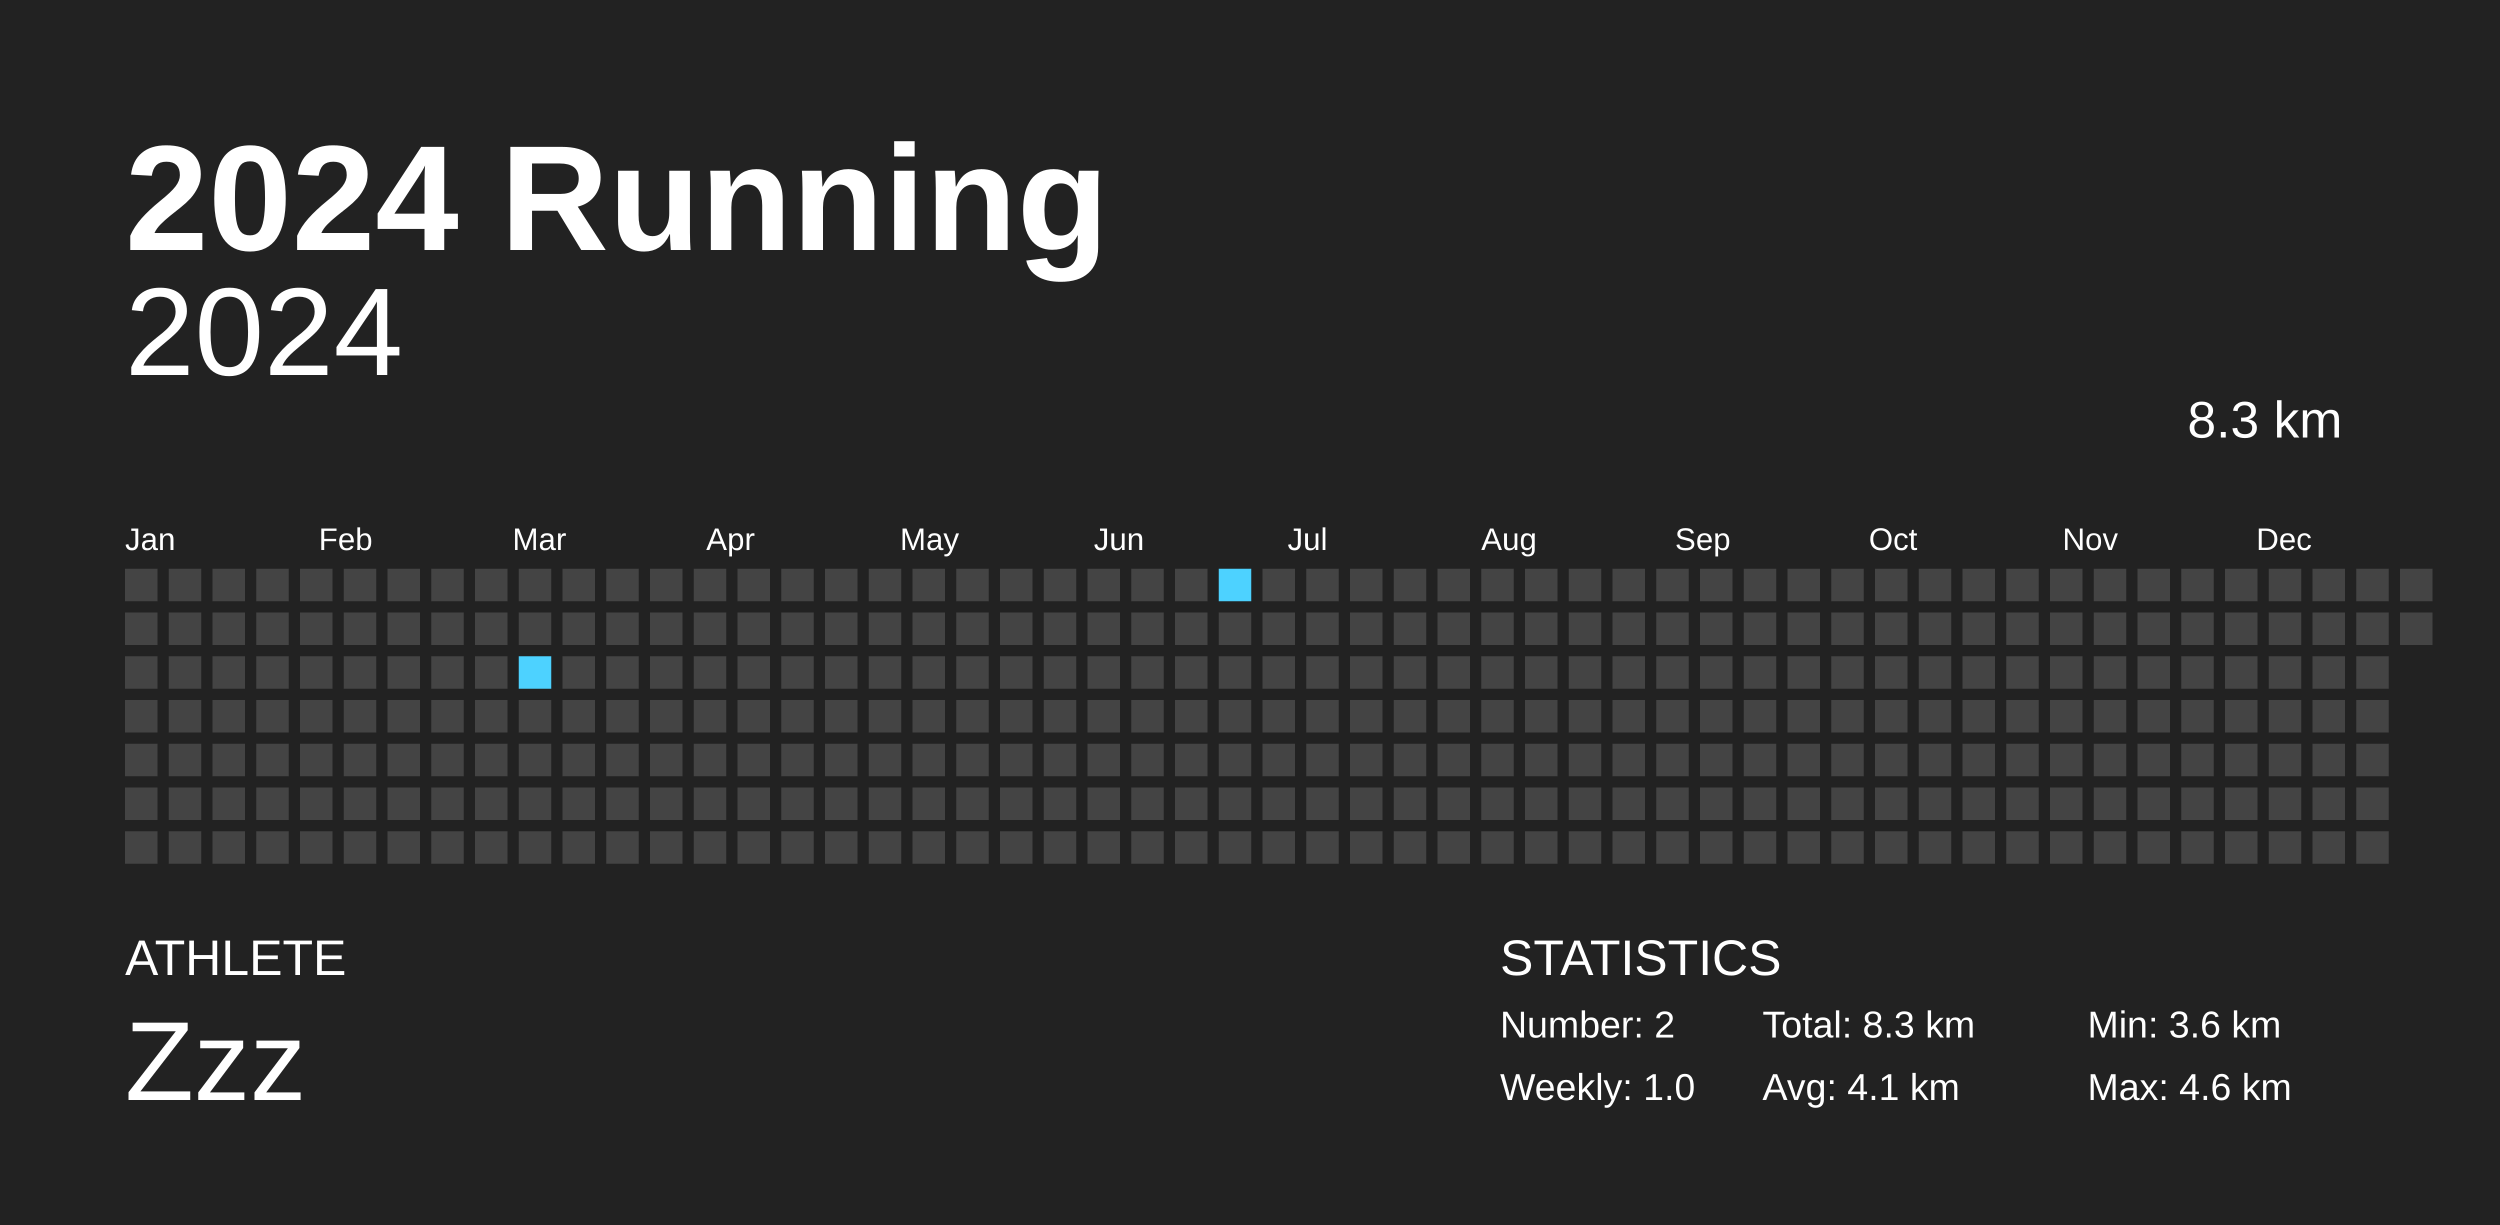
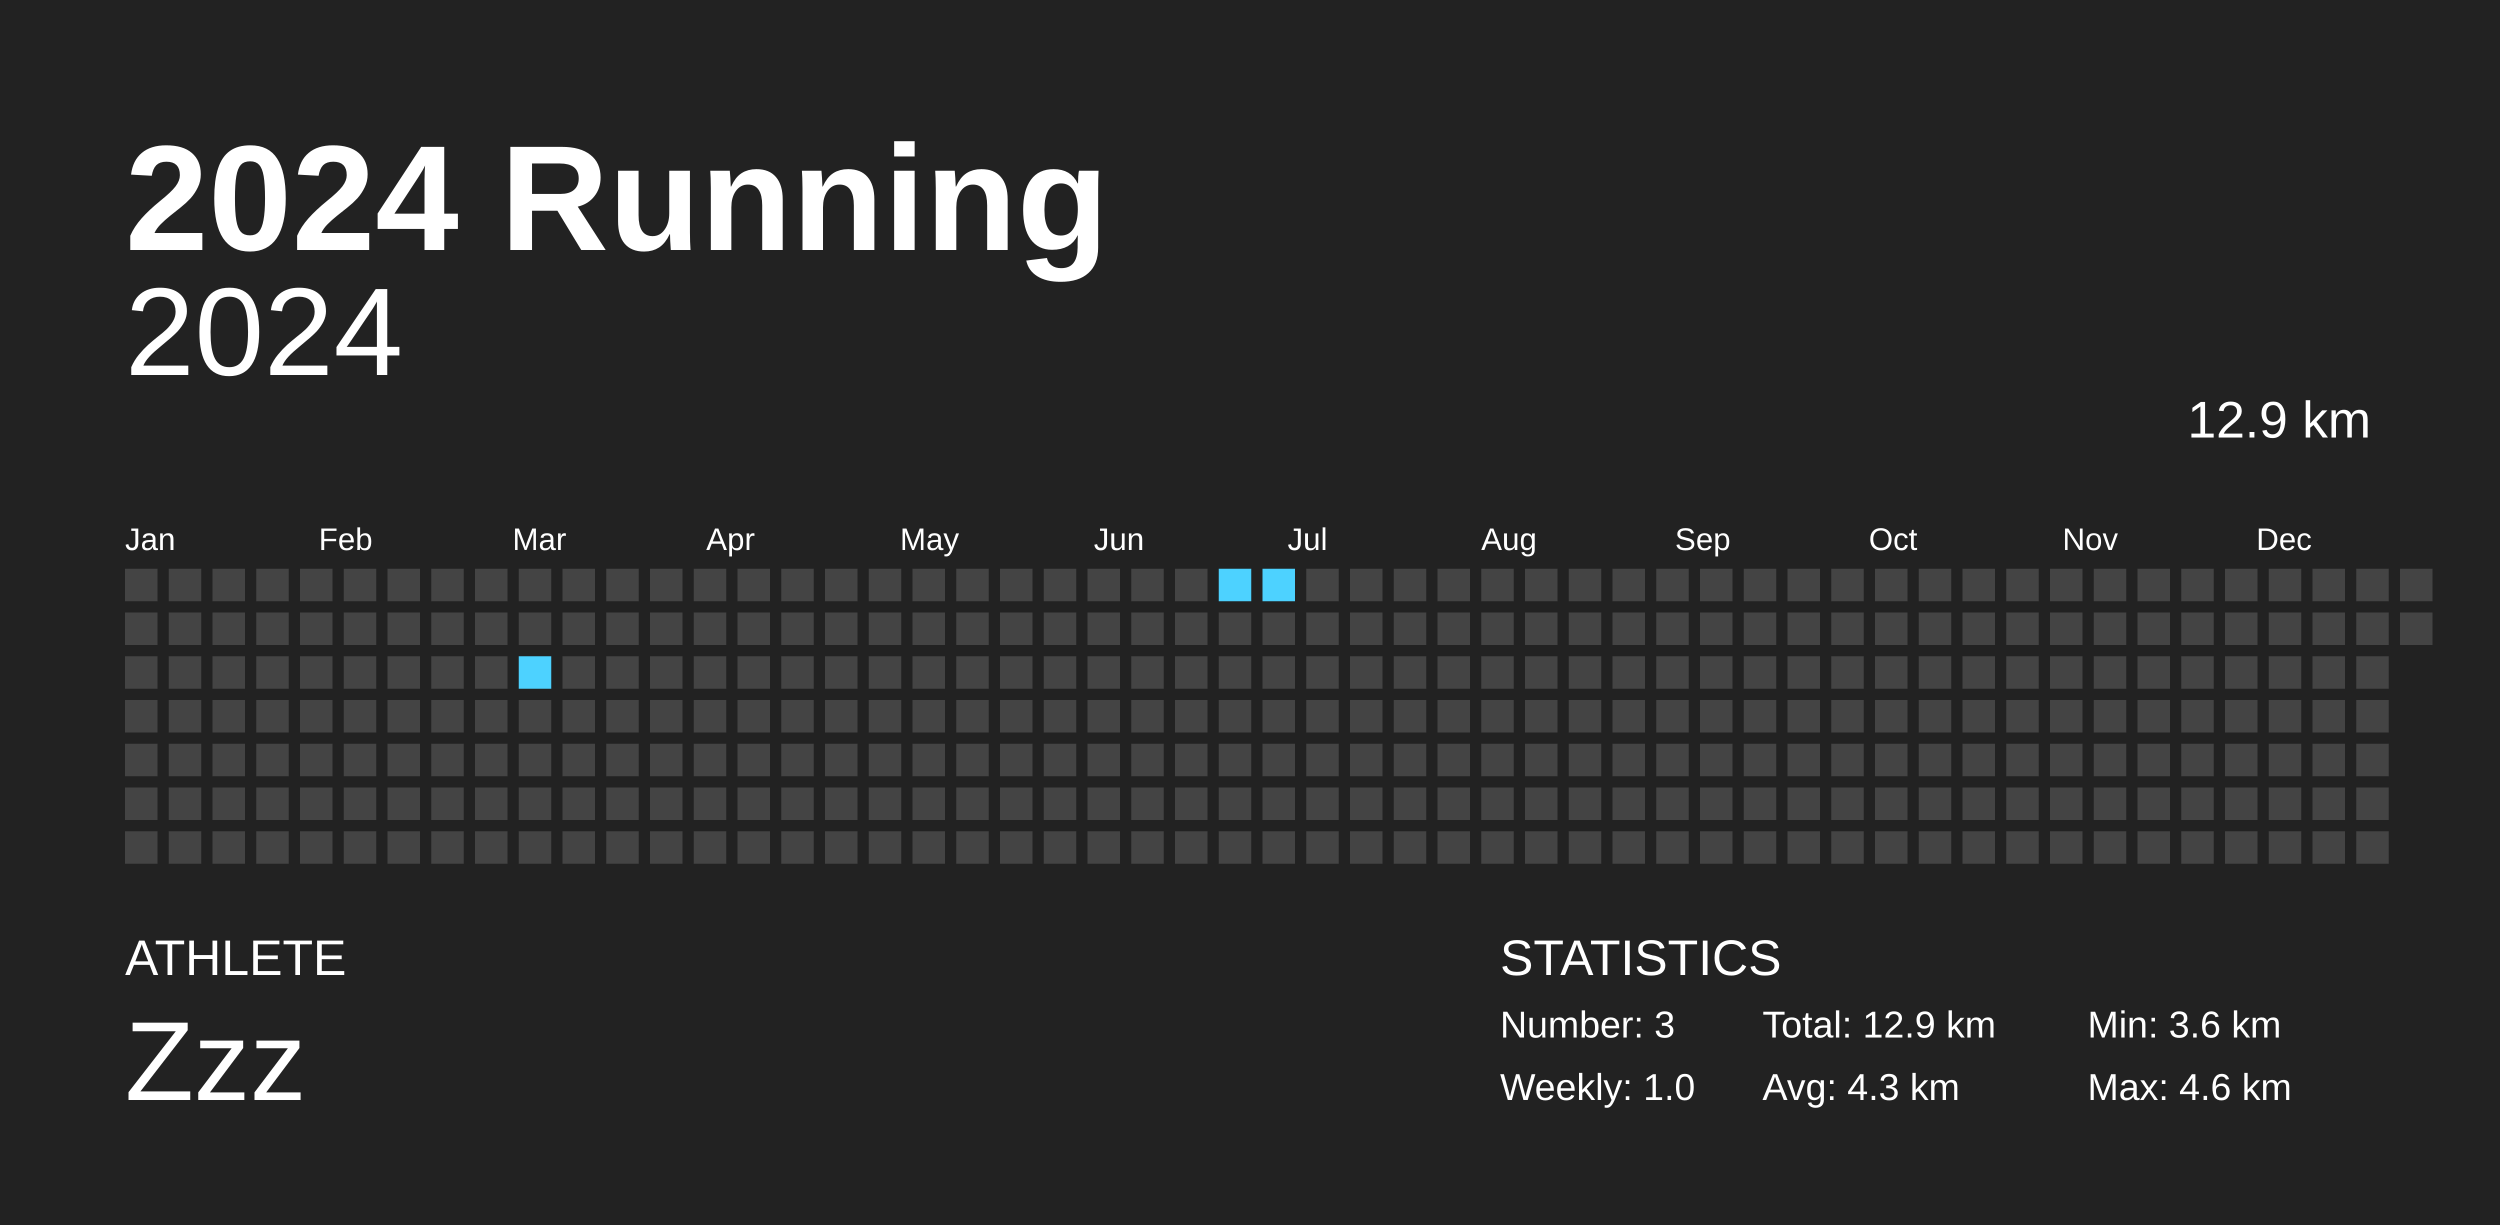
<svg xmlns="http://www.w3.org/2000/svg" baseProfile="full" height="98mm" version="1.1" viewBox="0,0,200,98" width="200mm">
  <defs />
  <rect fill="#222222" height="98" width="200" x="0" y="0" />
  <text fill="#FFFFFF" style="font-size:12px; font-family:Arial; font-weight:bold;" x="10" y="20">2024 Running</text>
  <text fill="#FFFFFF" style="font-size:4px; font-family:Arial" x="10" y="78">ATHLETE</text>
  <text fill="#FFFFFF" style="font-size:9px; font-family:Arial" x="10" y="88">Zzz</text>
  <text fill="#FFFFFF" style="font-size:4px; font-family:Arial" x="120" y="78">STATISTICS</text>
-   <text fill="#FFFFFF" style="font-size:3px; font-family:Arial" x="120" y="83">Number: 2</text>
+   <text fill="#FFFFFF" style="font-size:3px; font-family:Arial" x="120" y="83">Number: 3</text>
  <text fill="#FFFFFF" style="font-size:3px; font-family:Arial" x="120" y="88">Weekly: 1.0</text>
-   <text fill="#FFFFFF" style="font-size:3px; font-family:Arial" x="141" y="83">Total: 8.3 km</text>
-   <text fill="#FFFFFF" style="font-size:3px; font-family:Arial" x="141" y="88">Avg: 4.1 km</text>
+   <text fill="#FFFFFF" style="font-size:3px; font-family:Arial" x="141" y="83">Total: 12.9 km</text>
+   <text fill="#FFFFFF" style="font-size:3px; font-family:Arial" x="141" y="88">Avg: 4.3 km</text>
  <text fill="#FFFFFF" style="font-size:3px; font-family:Arial" x="167" y="83">Min: 3.6 km</text>
  <text fill="#FFFFFF" style="font-size:3px; font-family:Arial" x="167" y="88">Max: 4.6 km</text>
  <text alignment-baseline="hanging" fill="#FFFFFF" style="font-size:10.0px; font-family:Arial;" x="10" y="30">2024</text>
-   <text alignment-baseline="hanging" fill="#FFFFFF" style="font-size:4.125px; font-family:Arial;" x="175" y="35">8.3 km</text>
+   <text alignment-baseline="hanging" fill="#FFFFFF" style="font-size:4.125px; font-family:Arial;" x="175" y="35">12.9 km</text>
  <text fill="#FFFFFF" style="font-size:2.5px; font-family:Arial" x="10.0" y="44">Jan</text>
  <text fill="#FFFFFF" style="font-size:2.5px; font-family:Arial" x="25.5" y="44">Feb</text>
  <text fill="#FFFFFF" style="font-size:2.5px; font-family:Arial" x="41.0" y="44">Mar</text>
  <text fill="#FFFFFF" style="font-size:2.5px; font-family:Arial" x="56.5" y="44">Apr</text>
  <text fill="#FFFFFF" style="font-size:2.5px; font-family:Arial" x="72.0" y="44">May</text>
  <text fill="#FFFFFF" style="font-size:2.5px; font-family:Arial" x="87.5" y="44">Jun</text>
  <text fill="#FFFFFF" style="font-size:2.5px; font-family:Arial" x="103.0" y="44">Jul</text>
  <text fill="#FFFFFF" style="font-size:2.5px; font-family:Arial" x="118.5" y="44">Aug</text>
  <text fill="#FFFFFF" style="font-size:2.5px; font-family:Arial" x="134.0" y="44">Sep</text>
  <text fill="#FFFFFF" style="font-size:2.5px; font-family:Arial" x="149.5" y="44">Oct</text>
  <text fill="#FFFFFF" style="font-size:2.5px; font-family:Arial" x="165.0" y="44">Nov</text>
  <text fill="#FFFFFF" style="font-size:2.5px; font-family:Arial" x="180.5" y="44">Dec</text>
  <rect fill="#444444" height="2.6" width="2.6" x="10.0" y="45.5" />
  <rect fill="#444444" height="2.6" width="2.6" x="10.0" y="49.0" />
  <rect fill="#444444" height="2.6" width="2.6" x="10.0" y="52.5" />
  <rect fill="#444444" height="2.6" width="2.6" x="10.0" y="56.0" />
  <rect fill="#444444" height="2.6" width="2.6" x="10.0" y="59.5" />
  <rect fill="#444444" height="2.6" width="2.6" x="10.0" y="63.0" />
  <rect fill="#444444" height="2.6" width="2.6" x="10.0" y="66.5" />
  <rect fill="#444444" height="2.6" width="2.6" x="13.5" y="45.5" />
  <rect fill="#444444" height="2.6" width="2.6" x="13.5" y="49.0" />
  <rect fill="#444444" height="2.6" width="2.6" x="13.5" y="52.5" />
  <rect fill="#444444" height="2.6" width="2.6" x="13.5" y="56.0" />
  <rect fill="#444444" height="2.6" width="2.6" x="13.5" y="59.5" />
  <rect fill="#444444" height="2.6" width="2.6" x="13.5" y="63.0" />
  <rect fill="#444444" height="2.6" width="2.6" x="13.5" y="66.5" />
  <rect fill="#444444" height="2.6" width="2.6" x="17.0" y="45.5" />
  <rect fill="#444444" height="2.6" width="2.6" x="17.0" y="49.0" />
  <rect fill="#444444" height="2.6" width="2.6" x="17.0" y="52.5" />
  <rect fill="#444444" height="2.6" width="2.6" x="17.0" y="56.0" />
  <rect fill="#444444" height="2.6" width="2.6" x="17.0" y="59.5" />
  <rect fill="#444444" height="2.6" width="2.6" x="17.0" y="63.0" />
  <rect fill="#444444" height="2.6" width="2.6" x="17.0" y="66.5" />
  <rect fill="#444444" height="2.6" width="2.6" x="20.5" y="45.5" />
  <rect fill="#444444" height="2.6" width="2.6" x="20.5" y="49.0" />
  <rect fill="#444444" height="2.6" width="2.6" x="20.5" y="52.5" />
  <rect fill="#444444" height="2.6" width="2.6" x="20.5" y="56.0" />
  <rect fill="#444444" height="2.6" width="2.6" x="20.5" y="59.5" />
  <rect fill="#444444" height="2.6" width="2.6" x="20.5" y="63.0" />
  <rect fill="#444444" height="2.6" width="2.6" x="20.5" y="66.5" />
  <rect fill="#444444" height="2.6" width="2.6" x="24.0" y="45.5" />
  <rect fill="#444444" height="2.6" width="2.6" x="24.0" y="49.0" />
  <rect fill="#444444" height="2.6" width="2.6" x="24.0" y="52.5" />
  <rect fill="#444444" height="2.6" width="2.6" x="24.0" y="56.0" />
  <rect fill="#444444" height="2.6" width="2.6" x="24.0" y="59.5" />
  <rect fill="#444444" height="2.6" width="2.6" x="24.0" y="63.0" />
  <rect fill="#444444" height="2.6" width="2.6" x="24.0" y="66.5" />
  <rect fill="#444444" height="2.6" width="2.6" x="27.5" y="45.5" />
  <rect fill="#444444" height="2.6" width="2.6" x="27.5" y="49.0" />
  <rect fill="#444444" height="2.6" width="2.6" x="27.5" y="52.5" />
  <rect fill="#444444" height="2.6" width="2.6" x="27.5" y="56.0" />
  <rect fill="#444444" height="2.6" width="2.6" x="27.5" y="59.5" />
  <rect fill="#444444" height="2.6" width="2.6" x="27.5" y="63.0" />
  <rect fill="#444444" height="2.6" width="2.6" x="27.5" y="66.5" />
  <rect fill="#444444" height="2.6" width="2.6" x="31.0" y="45.5" />
  <rect fill="#444444" height="2.6" width="2.6" x="31.0" y="49.0" />
  <rect fill="#444444" height="2.6" width="2.6" x="31.0" y="52.5" />
  <rect fill="#444444" height="2.6" width="2.6" x="31.0" y="56.0" />
  <rect fill="#444444" height="2.6" width="2.6" x="31.0" y="59.5" />
  <rect fill="#444444" height="2.6" width="2.6" x="31.0" y="63.0" />
  <rect fill="#444444" height="2.6" width="2.6" x="31.0" y="66.5" />
  <rect fill="#444444" height="2.6" width="2.6" x="34.5" y="45.5" />
  <rect fill="#444444" height="2.6" width="2.6" x="34.5" y="49.0" />
  <rect fill="#444444" height="2.6" width="2.6" x="34.5" y="52.5" />
  <rect fill="#444444" height="2.6" width="2.6" x="34.5" y="56.0" />
  <rect fill="#444444" height="2.6" width="2.6" x="34.5" y="59.5" />
  <rect fill="#444444" height="2.6" width="2.6" x="34.5" y="63.0" />
  <rect fill="#444444" height="2.6" width="2.6" x="34.5" y="66.5" />
  <rect fill="#444444" height="2.6" width="2.6" x="38.0" y="45.5" />
  <rect fill="#444444" height="2.6" width="2.6" x="38.0" y="49.0" />
  <rect fill="#444444" height="2.6" width="2.6" x="38.0" y="52.5" />
  <rect fill="#444444" height="2.6" width="2.6" x="38.0" y="56.0" />
  <rect fill="#444444" height="2.6" width="2.6" x="38.0" y="59.5" />
  <rect fill="#444444" height="2.6" width="2.6" x="38.0" y="63.0" />
  <rect fill="#444444" height="2.6" width="2.6" x="38.0" y="66.5" />
  <rect fill="#444444" height="2.6" width="2.6" x="41.5" y="45.5" />
  <rect fill="#444444" height="2.6" width="2.6" x="41.5" y="49.0" />
  <rect fill="#4dd2ff" height="2.6" width="2.6" x="41.5" y="52.5" />
  <rect fill="#444444" height="2.6" width="2.6" x="41.5" y="56.0" />
  <rect fill="#444444" height="2.6" width="2.6" x="41.5" y="59.5" />
  <rect fill="#444444" height="2.6" width="2.6" x="41.5" y="63.0" />
  <rect fill="#444444" height="2.6" width="2.6" x="41.5" y="66.5" />
  <rect fill="#444444" height="2.6" width="2.6" x="45.0" y="45.5" />
  <rect fill="#444444" height="2.6" width="2.6" x="45.0" y="49.0" />
  <rect fill="#444444" height="2.6" width="2.6" x="45.0" y="52.5" />
  <rect fill="#444444" height="2.6" width="2.6" x="45.0" y="56.0" />
  <rect fill="#444444" height="2.6" width="2.6" x="45.0" y="59.5" />
  <rect fill="#444444" height="2.6" width="2.6" x="45.0" y="63.0" />
  <rect fill="#444444" height="2.6" width="2.6" x="45.0" y="66.5" />
  <rect fill="#444444" height="2.6" width="2.6" x="48.5" y="45.5" />
  <rect fill="#444444" height="2.6" width="2.6" x="48.5" y="49.0" />
  <rect fill="#444444" height="2.6" width="2.6" x="48.5" y="52.5" />
  <rect fill="#444444" height="2.6" width="2.6" x="48.5" y="56.0" />
  <rect fill="#444444" height="2.6" width="2.6" x="48.5" y="59.5" />
  <rect fill="#444444" height="2.6" width="2.6" x="48.5" y="63.0" />
  <rect fill="#444444" height="2.6" width="2.6" x="48.5" y="66.5" />
  <rect fill="#444444" height="2.6" width="2.6" x="52.0" y="45.5" />
  <rect fill="#444444" height="2.6" width="2.6" x="52.0" y="49.0" />
  <rect fill="#444444" height="2.6" width="2.6" x="52.0" y="52.5" />
  <rect fill="#444444" height="2.6" width="2.6" x="52.0" y="56.0" />
  <rect fill="#444444" height="2.6" width="2.6" x="52.0" y="59.5" />
  <rect fill="#444444" height="2.6" width="2.6" x="52.0" y="63.0" />
  <rect fill="#444444" height="2.6" width="2.6" x="52.0" y="66.5" />
  <rect fill="#444444" height="2.6" width="2.6" x="55.5" y="45.5" />
  <rect fill="#444444" height="2.6" width="2.6" x="55.5" y="49.0" />
  <rect fill="#444444" height="2.6" width="2.6" x="55.5" y="52.5" />
  <rect fill="#444444" height="2.6" width="2.6" x="55.5" y="56.0" />
  <rect fill="#444444" height="2.6" width="2.6" x="55.5" y="59.5" />
  <rect fill="#444444" height="2.6" width="2.6" x="55.5" y="63.0" />
  <rect fill="#444444" height="2.6" width="2.6" x="55.5" y="66.5" />
  <rect fill="#444444" height="2.6" width="2.6" x="59.0" y="45.5" />
  <rect fill="#444444" height="2.6" width="2.6" x="59.0" y="49.0" />
  <rect fill="#444444" height="2.6" width="2.6" x="59.0" y="52.5" />
  <rect fill="#444444" height="2.6" width="2.6" x="59.0" y="56.0" />
  <rect fill="#444444" height="2.6" width="2.6" x="59.0" y="59.5" />
  <rect fill="#444444" height="2.6" width="2.6" x="59.0" y="63.0" />
  <rect fill="#444444" height="2.6" width="2.6" x="59.0" y="66.5" />
  <rect fill="#444444" height="2.6" width="2.6" x="62.5" y="45.5" />
  <rect fill="#444444" height="2.6" width="2.6" x="62.5" y="49.0" />
  <rect fill="#444444" height="2.6" width="2.6" x="62.5" y="52.5" />
  <rect fill="#444444" height="2.6" width="2.6" x="62.5" y="56.0" />
  <rect fill="#444444" height="2.6" width="2.6" x="62.5" y="59.5" />
  <rect fill="#444444" height="2.6" width="2.6" x="62.5" y="63.0" />
  <rect fill="#444444" height="2.6" width="2.6" x="62.5" y="66.5" />
  <rect fill="#444444" height="2.6" width="2.6" x="66.0" y="45.5" />
  <rect fill="#444444" height="2.6" width="2.6" x="66.0" y="49.0" />
  <rect fill="#444444" height="2.6" width="2.6" x="66.0" y="52.5" />
  <rect fill="#444444" height="2.6" width="2.6" x="66.0" y="56.0" />
  <rect fill="#444444" height="2.6" width="2.6" x="66.0" y="59.5" />
  <rect fill="#444444" height="2.6" width="2.6" x="66.0" y="63.0" />
  <rect fill="#444444" height="2.6" width="2.6" x="66.0" y="66.5" />
  <rect fill="#444444" height="2.6" width="2.6" x="69.5" y="45.5" />
  <rect fill="#444444" height="2.6" width="2.6" x="69.5" y="49.0" />
  <rect fill="#444444" height="2.6" width="2.6" x="69.5" y="52.5" />
  <rect fill="#444444" height="2.6" width="2.6" x="69.5" y="56.0" />
  <rect fill="#444444" height="2.6" width="2.6" x="69.5" y="59.5" />
  <rect fill="#444444" height="2.6" width="2.6" x="69.5" y="63.0" />
  <rect fill="#444444" height="2.6" width="2.6" x="69.5" y="66.5" />
  <rect fill="#444444" height="2.6" width="2.6" x="73.0" y="45.5" />
  <rect fill="#444444" height="2.6" width="2.6" x="73.0" y="49.0" />
  <rect fill="#444444" height="2.6" width="2.6" x="73.0" y="52.5" />
  <rect fill="#444444" height="2.6" width="2.6" x="73.0" y="56.0" />
  <rect fill="#444444" height="2.6" width="2.6" x="73.0" y="59.5" />
  <rect fill="#444444" height="2.6" width="2.6" x="73.0" y="63.0" />
  <rect fill="#444444" height="2.6" width="2.6" x="73.0" y="66.5" />
  <rect fill="#444444" height="2.6" width="2.6" x="76.5" y="45.5" />
  <rect fill="#444444" height="2.6" width="2.6" x="76.5" y="49.0" />
  <rect fill="#444444" height="2.6" width="2.6" x="76.5" y="52.5" />
  <rect fill="#444444" height="2.6" width="2.6" x="76.5" y="56.0" />
  <rect fill="#444444" height="2.6" width="2.6" x="76.5" y="59.5" />
  <rect fill="#444444" height="2.6" width="2.6" x="76.5" y="63.0" />
  <rect fill="#444444" height="2.6" width="2.6" x="76.5" y="66.5" />
  <rect fill="#444444" height="2.6" width="2.6" x="80.0" y="45.5" />
  <rect fill="#444444" height="2.6" width="2.6" x="80.0" y="49.0" />
  <rect fill="#444444" height="2.6" width="2.6" x="80.0" y="52.5" />
  <rect fill="#444444" height="2.6" width="2.6" x="80.0" y="56.0" />
  <rect fill="#444444" height="2.6" width="2.6" x="80.0" y="59.5" />
  <rect fill="#444444" height="2.6" width="2.6" x="80.0" y="63.0" />
  <rect fill="#444444" height="2.6" width="2.6" x="80.0" y="66.5" />
  <rect fill="#444444" height="2.6" width="2.6" x="83.5" y="45.5" />
  <rect fill="#444444" height="2.6" width="2.6" x="83.5" y="49.0" />
  <rect fill="#444444" height="2.6" width="2.6" x="83.5" y="52.5" />
  <rect fill="#444444" height="2.6" width="2.6" x="83.5" y="56.0" />
  <rect fill="#444444" height="2.6" width="2.6" x="83.5" y="59.5" />
  <rect fill="#444444" height="2.6" width="2.6" x="83.5" y="63.0" />
  <rect fill="#444444" height="2.6" width="2.6" x="83.5" y="66.5" />
  <rect fill="#444444" height="2.6" width="2.6" x="87.0" y="45.5" />
  <rect fill="#444444" height="2.6" width="2.6" x="87.0" y="49.0" />
  <rect fill="#444444" height="2.6" width="2.6" x="87.0" y="52.5" />
  <rect fill="#444444" height="2.6" width="2.6" x="87.0" y="56.0" />
  <rect fill="#444444" height="2.6" width="2.6" x="87.0" y="59.5" />
  <rect fill="#444444" height="2.6" width="2.6" x="87.0" y="63.0" />
  <rect fill="#444444" height="2.6" width="2.6" x="87.0" y="66.5" />
  <rect fill="#444444" height="2.6" width="2.6" x="90.5" y="45.5" />
  <rect fill="#444444" height="2.6" width="2.6" x="90.5" y="49.0" />
  <rect fill="#444444" height="2.6" width="2.6" x="90.5" y="52.5" />
  <rect fill="#444444" height="2.6" width="2.6" x="90.5" y="56.0" />
  <rect fill="#444444" height="2.6" width="2.6" x="90.5" y="59.5" />
  <rect fill="#444444" height="2.6" width="2.6" x="90.5" y="63.0" />
  <rect fill="#444444" height="2.6" width="2.6" x="90.5" y="66.5" />
  <rect fill="#444444" height="2.6" width="2.6" x="94.0" y="45.5" />
  <rect fill="#444444" height="2.6" width="2.6" x="94.0" y="49.0" />
  <rect fill="#444444" height="2.6" width="2.6" x="94.0" y="52.5" />
  <rect fill="#444444" height="2.6" width="2.6" x="94.0" y="56.0" />
  <rect fill="#444444" height="2.6" width="2.6" x="94.0" y="59.5" />
  <rect fill="#444444" height="2.6" width="2.6" x="94.0" y="63.0" />
  <rect fill="#444444" height="2.6" width="2.6" x="94.0" y="66.5" />
  <rect fill="#4dd2ff" height="2.6" width="2.6" x="97.5" y="45.5" />
  <rect fill="#444444" height="2.6" width="2.6" x="97.5" y="49.0" />
  <rect fill="#444444" height="2.6" width="2.6" x="97.5" y="52.5" />
  <rect fill="#444444" height="2.6" width="2.6" x="97.5" y="56.0" />
  <rect fill="#444444" height="2.6" width="2.6" x="97.5" y="59.5" />
  <rect fill="#444444" height="2.6" width="2.6" x="97.5" y="63.0" />
  <rect fill="#444444" height="2.6" width="2.6" x="97.5" y="66.5" />
-   <rect fill="#444444" height="2.6" width="2.6" x="101.0" y="45.5" />
+   <rect fill="#4dd2ff" height="2.6" width="2.6" x="101.0" y="45.5" />
  <rect fill="#444444" height="2.6" width="2.6" x="101.0" y="49.0" />
  <rect fill="#444444" height="2.6" width="2.6" x="101.0" y="52.5" />
  <rect fill="#444444" height="2.6" width="2.6" x="101.0" y="56.0" />
  <rect fill="#444444" height="2.6" width="2.6" x="101.0" y="59.5" />
  <rect fill="#444444" height="2.6" width="2.6" x="101.0" y="63.0" />
  <rect fill="#444444" height="2.6" width="2.6" x="101.0" y="66.5" />
  <rect fill="#444444" height="2.6" width="2.6" x="104.5" y="45.5" />
  <rect fill="#444444" height="2.6" width="2.6" x="104.5" y="49.0" />
  <rect fill="#444444" height="2.6" width="2.6" x="104.5" y="52.5" />
  <rect fill="#444444" height="2.6" width="2.6" x="104.5" y="56.0" />
  <rect fill="#444444" height="2.6" width="2.6" x="104.5" y="59.5" />
  <rect fill="#444444" height="2.6" width="2.6" x="104.5" y="63.0" />
  <rect fill="#444444" height="2.6" width="2.6" x="104.5" y="66.5" />
  <rect fill="#444444" height="2.6" width="2.6" x="108.0" y="45.5" />
  <rect fill="#444444" height="2.6" width="2.6" x="108.0" y="49.0" />
  <rect fill="#444444" height="2.6" width="2.6" x="108.0" y="52.5" />
  <rect fill="#444444" height="2.6" width="2.6" x="108.0" y="56.0" />
  <rect fill="#444444" height="2.6" width="2.6" x="108.0" y="59.5" />
  <rect fill="#444444" height="2.6" width="2.6" x="108.0" y="63.0" />
  <rect fill="#444444" height="2.6" width="2.6" x="108.0" y="66.5" />
  <rect fill="#444444" height="2.6" width="2.6" x="111.5" y="45.5" />
  <rect fill="#444444" height="2.6" width="2.6" x="111.5" y="49.0" />
  <rect fill="#444444" height="2.6" width="2.6" x="111.5" y="52.5" />
  <rect fill="#444444" height="2.6" width="2.6" x="111.5" y="56.0" />
  <rect fill="#444444" height="2.6" width="2.6" x="111.5" y="59.5" />
  <rect fill="#444444" height="2.6" width="2.6" x="111.5" y="63.0" />
  <rect fill="#444444" height="2.6" width="2.6" x="111.5" y="66.5" />
  <rect fill="#444444" height="2.6" width="2.6" x="115.0" y="45.5" />
  <rect fill="#444444" height="2.6" width="2.6" x="115.0" y="49.0" />
  <rect fill="#444444" height="2.6" width="2.6" x="115.0" y="52.5" />
  <rect fill="#444444" height="2.6" width="2.6" x="115.0" y="56.0" />
  <rect fill="#444444" height="2.6" width="2.6" x="115.0" y="59.5" />
  <rect fill="#444444" height="2.6" width="2.6" x="115.0" y="63.0" />
  <rect fill="#444444" height="2.6" width="2.6" x="115.0" y="66.5" />
  <rect fill="#444444" height="2.6" width="2.6" x="118.5" y="45.5" />
  <rect fill="#444444" height="2.6" width="2.6" x="118.5" y="49.0" />
  <rect fill="#444444" height="2.6" width="2.6" x="118.5" y="52.5" />
  <rect fill="#444444" height="2.6" width="2.6" x="118.5" y="56.0" />
  <rect fill="#444444" height="2.6" width="2.6" x="118.5" y="59.5" />
  <rect fill="#444444" height="2.6" width="2.6" x="118.5" y="63.0" />
  <rect fill="#444444" height="2.6" width="2.6" x="118.5" y="66.5" />
  <rect fill="#444444" height="2.6" width="2.6" x="122.0" y="45.5" />
  <rect fill="#444444" height="2.6" width="2.6" x="122.0" y="49.0" />
  <rect fill="#444444" height="2.6" width="2.6" x="122.0" y="52.5" />
  <rect fill="#444444" height="2.6" width="2.6" x="122.0" y="56.0" />
  <rect fill="#444444" height="2.6" width="2.6" x="122.0" y="59.5" />
  <rect fill="#444444" height="2.6" width="2.6" x="122.0" y="63.0" />
  <rect fill="#444444" height="2.6" width="2.6" x="122.0" y="66.5" />
  <rect fill="#444444" height="2.6" width="2.6" x="125.5" y="45.5" />
  <rect fill="#444444" height="2.6" width="2.6" x="125.5" y="49.0" />
  <rect fill="#444444" height="2.6" width="2.6" x="125.5" y="52.5" />
  <rect fill="#444444" height="2.6" width="2.6" x="125.5" y="56.0" />
  <rect fill="#444444" height="2.6" width="2.6" x="125.5" y="59.5" />
  <rect fill="#444444" height="2.6" width="2.6" x="125.5" y="63.0" />
  <rect fill="#444444" height="2.6" width="2.6" x="125.5" y="66.5" />
  <rect fill="#444444" height="2.6" width="2.6" x="129.0" y="45.5" />
  <rect fill="#444444" height="2.6" width="2.6" x="129.0" y="49.0" />
  <rect fill="#444444" height="2.6" width="2.6" x="129.0" y="52.5" />
  <rect fill="#444444" height="2.6" width="2.6" x="129.0" y="56.0" />
  <rect fill="#444444" height="2.6" width="2.6" x="129.0" y="59.5" />
  <rect fill="#444444" height="2.6" width="2.6" x="129.0" y="63.0" />
  <rect fill="#444444" height="2.6" width="2.6" x="129.0" y="66.5" />
  <rect fill="#444444" height="2.6" width="2.6" x="132.5" y="45.5" />
  <rect fill="#444444" height="2.6" width="2.6" x="132.5" y="49.0" />
  <rect fill="#444444" height="2.6" width="2.6" x="132.5" y="52.5" />
  <rect fill="#444444" height="2.6" width="2.6" x="132.5" y="56.0" />
  <rect fill="#444444" height="2.6" width="2.6" x="132.5" y="59.5" />
  <rect fill="#444444" height="2.6" width="2.6" x="132.5" y="63.0" />
  <rect fill="#444444" height="2.6" width="2.6" x="132.5" y="66.5" />
  <rect fill="#444444" height="2.6" width="2.6" x="136.0" y="45.5" />
  <rect fill="#444444" height="2.6" width="2.6" x="136.0" y="49.0" />
  <rect fill="#444444" height="2.6" width="2.6" x="136.0" y="52.5" />
  <rect fill="#444444" height="2.6" width="2.6" x="136.0" y="56.0" />
  <rect fill="#444444" height="2.6" width="2.6" x="136.0" y="59.5" />
  <rect fill="#444444" height="2.6" width="2.6" x="136.0" y="63.0" />
  <rect fill="#444444" height="2.6" width="2.6" x="136.0" y="66.5" />
  <rect fill="#444444" height="2.6" width="2.6" x="139.5" y="45.5" />
  <rect fill="#444444" height="2.6" width="2.6" x="139.5" y="49.0" />
  <rect fill="#444444" height="2.6" width="2.6" x="139.5" y="52.5" />
  <rect fill="#444444" height="2.6" width="2.6" x="139.5" y="56.0" />
  <rect fill="#444444" height="2.6" width="2.6" x="139.5" y="59.5" />
  <rect fill="#444444" height="2.6" width="2.6" x="139.5" y="63.0" />
  <rect fill="#444444" height="2.6" width="2.6" x="139.5" y="66.5" />
  <rect fill="#444444" height="2.6" width="2.6" x="143.0" y="45.5" />
  <rect fill="#444444" height="2.6" width="2.6" x="143.0" y="49.0" />
  <rect fill="#444444" height="2.6" width="2.6" x="143.0" y="52.5" />
  <rect fill="#444444" height="2.6" width="2.6" x="143.0" y="56.0" />
  <rect fill="#444444" height="2.6" width="2.6" x="143.0" y="59.5" />
  <rect fill="#444444" height="2.6" width="2.6" x="143.0" y="63.0" />
  <rect fill="#444444" height="2.6" width="2.6" x="143.0" y="66.5" />
  <rect fill="#444444" height="2.6" width="2.6" x="146.5" y="45.5" />
  <rect fill="#444444" height="2.6" width="2.6" x="146.5" y="49.0" />
  <rect fill="#444444" height="2.6" width="2.6" x="146.5" y="52.5" />
  <rect fill="#444444" height="2.6" width="2.6" x="146.5" y="56.0" />
  <rect fill="#444444" height="2.6" width="2.6" x="146.5" y="59.5" />
  <rect fill="#444444" height="2.6" width="2.6" x="146.5" y="63.0" />
  <rect fill="#444444" height="2.6" width="2.6" x="146.5" y="66.5" />
  <rect fill="#444444" height="2.6" width="2.6" x="150.0" y="45.5" />
  <rect fill="#444444" height="2.6" width="2.6" x="150.0" y="49.0" />
  <rect fill="#444444" height="2.6" width="2.6" x="150.0" y="52.5" />
  <rect fill="#444444" height="2.6" width="2.6" x="150.0" y="56.0" />
  <rect fill="#444444" height="2.6" width="2.6" x="150.0" y="59.5" />
  <rect fill="#444444" height="2.6" width="2.6" x="150.0" y="63.0" />
  <rect fill="#444444" height="2.6" width="2.6" x="150.0" y="66.5" />
  <rect fill="#444444" height="2.6" width="2.6" x="153.5" y="45.5" />
  <rect fill="#444444" height="2.6" width="2.6" x="153.5" y="49.0" />
  <rect fill="#444444" height="2.6" width="2.6" x="153.5" y="52.5" />
  <rect fill="#444444" height="2.6" width="2.6" x="153.5" y="56.0" />
  <rect fill="#444444" height="2.6" width="2.6" x="153.5" y="59.5" />
  <rect fill="#444444" height="2.6" width="2.6" x="153.5" y="63.0" />
  <rect fill="#444444" height="2.6" width="2.6" x="153.5" y="66.5" />
  <rect fill="#444444" height="2.6" width="2.6" x="157.0" y="45.5" />
  <rect fill="#444444" height="2.6" width="2.6" x="157.0" y="49.0" />
  <rect fill="#444444" height="2.6" width="2.6" x="157.0" y="52.5" />
  <rect fill="#444444" height="2.6" width="2.6" x="157.0" y="56.0" />
  <rect fill="#444444" height="2.6" width="2.6" x="157.0" y="59.5" />
  <rect fill="#444444" height="2.6" width="2.6" x="157.0" y="63.0" />
  <rect fill="#444444" height="2.6" width="2.6" x="157.0" y="66.5" />
  <rect fill="#444444" height="2.6" width="2.6" x="160.5" y="45.5" />
  <rect fill="#444444" height="2.6" width="2.6" x="160.5" y="49.0" />
  <rect fill="#444444" height="2.6" width="2.6" x="160.5" y="52.5" />
  <rect fill="#444444" height="2.6" width="2.6" x="160.5" y="56.0" />
  <rect fill="#444444" height="2.6" width="2.6" x="160.5" y="59.5" />
  <rect fill="#444444" height="2.6" width="2.6" x="160.5" y="63.0" />
  <rect fill="#444444" height="2.6" width="2.6" x="160.5" y="66.5" />
  <rect fill="#444444" height="2.6" width="2.6" x="164.0" y="45.5" />
  <rect fill="#444444" height="2.6" width="2.6" x="164.0" y="49.0" />
  <rect fill="#444444" height="2.6" width="2.6" x="164.0" y="52.5" />
  <rect fill="#444444" height="2.6" width="2.6" x="164.0" y="56.0" />
  <rect fill="#444444" height="2.6" width="2.6" x="164.0" y="59.5" />
  <rect fill="#444444" height="2.6" width="2.6" x="164.0" y="63.0" />
  <rect fill="#444444" height="2.6" width="2.6" x="164.0" y="66.5" />
  <rect fill="#444444" height="2.6" width="2.6" x="167.5" y="45.5" />
  <rect fill="#444444" height="2.6" width="2.6" x="167.5" y="49.0" />
  <rect fill="#444444" height="2.6" width="2.6" x="167.5" y="52.5" />
  <rect fill="#444444" height="2.6" width="2.6" x="167.5" y="56.0" />
  <rect fill="#444444" height="2.6" width="2.6" x="167.5" y="59.5" />
  <rect fill="#444444" height="2.6" width="2.6" x="167.5" y="63.0" />
  <rect fill="#444444" height="2.6" width="2.6" x="167.5" y="66.5" />
  <rect fill="#444444" height="2.6" width="2.6" x="171.0" y="45.5" />
  <rect fill="#444444" height="2.6" width="2.6" x="171.0" y="49.0" />
  <rect fill="#444444" height="2.6" width="2.6" x="171.0" y="52.5" />
  <rect fill="#444444" height="2.6" width="2.6" x="171.0" y="56.0" />
  <rect fill="#444444" height="2.6" width="2.6" x="171.0" y="59.5" />
  <rect fill="#444444" height="2.6" width="2.6" x="171.0" y="63.0" />
  <rect fill="#444444" height="2.6" width="2.6" x="171.0" y="66.5" />
  <rect fill="#444444" height="2.6" width="2.6" x="174.5" y="45.5" />
  <rect fill="#444444" height="2.6" width="2.6" x="174.5" y="49.0" />
  <rect fill="#444444" height="2.6" width="2.6" x="174.5" y="52.5" />
  <rect fill="#444444" height="2.6" width="2.6" x="174.5" y="56.0" />
  <rect fill="#444444" height="2.6" width="2.6" x="174.5" y="59.5" />
  <rect fill="#444444" height="2.6" width="2.6" x="174.5" y="63.0" />
  <rect fill="#444444" height="2.6" width="2.6" x="174.5" y="66.5" />
  <rect fill="#444444" height="2.6" width="2.6" x="178.0" y="45.5" />
  <rect fill="#444444" height="2.6" width="2.6" x="178.0" y="49.0" />
  <rect fill="#444444" height="2.6" width="2.6" x="178.0" y="52.5" />
  <rect fill="#444444" height="2.6" width="2.6" x="178.0" y="56.0" />
  <rect fill="#444444" height="2.6" width="2.6" x="178.0" y="59.5" />
  <rect fill="#444444" height="2.6" width="2.6" x="178.0" y="63.0" />
  <rect fill="#444444" height="2.6" width="2.6" x="178.0" y="66.5" />
  <rect fill="#444444" height="2.6" width="2.6" x="181.5" y="45.5" />
  <rect fill="#444444" height="2.6" width="2.6" x="181.5" y="49.0" />
  <rect fill="#444444" height="2.6" width="2.6" x="181.5" y="52.5" />
  <rect fill="#444444" height="2.6" width="2.6" x="181.5" y="56.0" />
  <rect fill="#444444" height="2.6" width="2.6" x="181.5" y="59.5" />
  <rect fill="#444444" height="2.6" width="2.6" x="181.5" y="63.0" />
  <rect fill="#444444" height="2.6" width="2.6" x="181.5" y="66.5" />
  <rect fill="#444444" height="2.6" width="2.6" x="185.0" y="45.5" />
  <rect fill="#444444" height="2.6" width="2.6" x="185.0" y="49.0" />
  <rect fill="#444444" height="2.6" width="2.6" x="185.0" y="52.5" />
  <rect fill="#444444" height="2.6" width="2.6" x="185.0" y="56.0" />
  <rect fill="#444444" height="2.6" width="2.6" x="185.0" y="59.5" />
  <rect fill="#444444" height="2.6" width="2.6" x="185.0" y="63.0" />
  <rect fill="#444444" height="2.6" width="2.6" x="185.0" y="66.5" />
  <rect fill="#444444" height="2.6" width="2.6" x="188.5" y="45.5" />
  <rect fill="#444444" height="2.6" width="2.6" x="188.5" y="49.0" />
  <rect fill="#444444" height="2.6" width="2.6" x="188.5" y="52.5" />
  <rect fill="#444444" height="2.6" width="2.6" x="188.5" y="56.0" />
  <rect fill="#444444" height="2.6" width="2.6" x="188.5" y="59.5" />
  <rect fill="#444444" height="2.6" width="2.6" x="188.5" y="63.0" />
  <rect fill="#444444" height="2.6" width="2.6" x="188.5" y="66.5" />
  <rect fill="#444444" height="2.6" width="2.6" x="192.0" y="45.5" />
  <rect fill="#444444" height="2.6" width="2.6" x="192.0" y="49.0" />
</svg>
